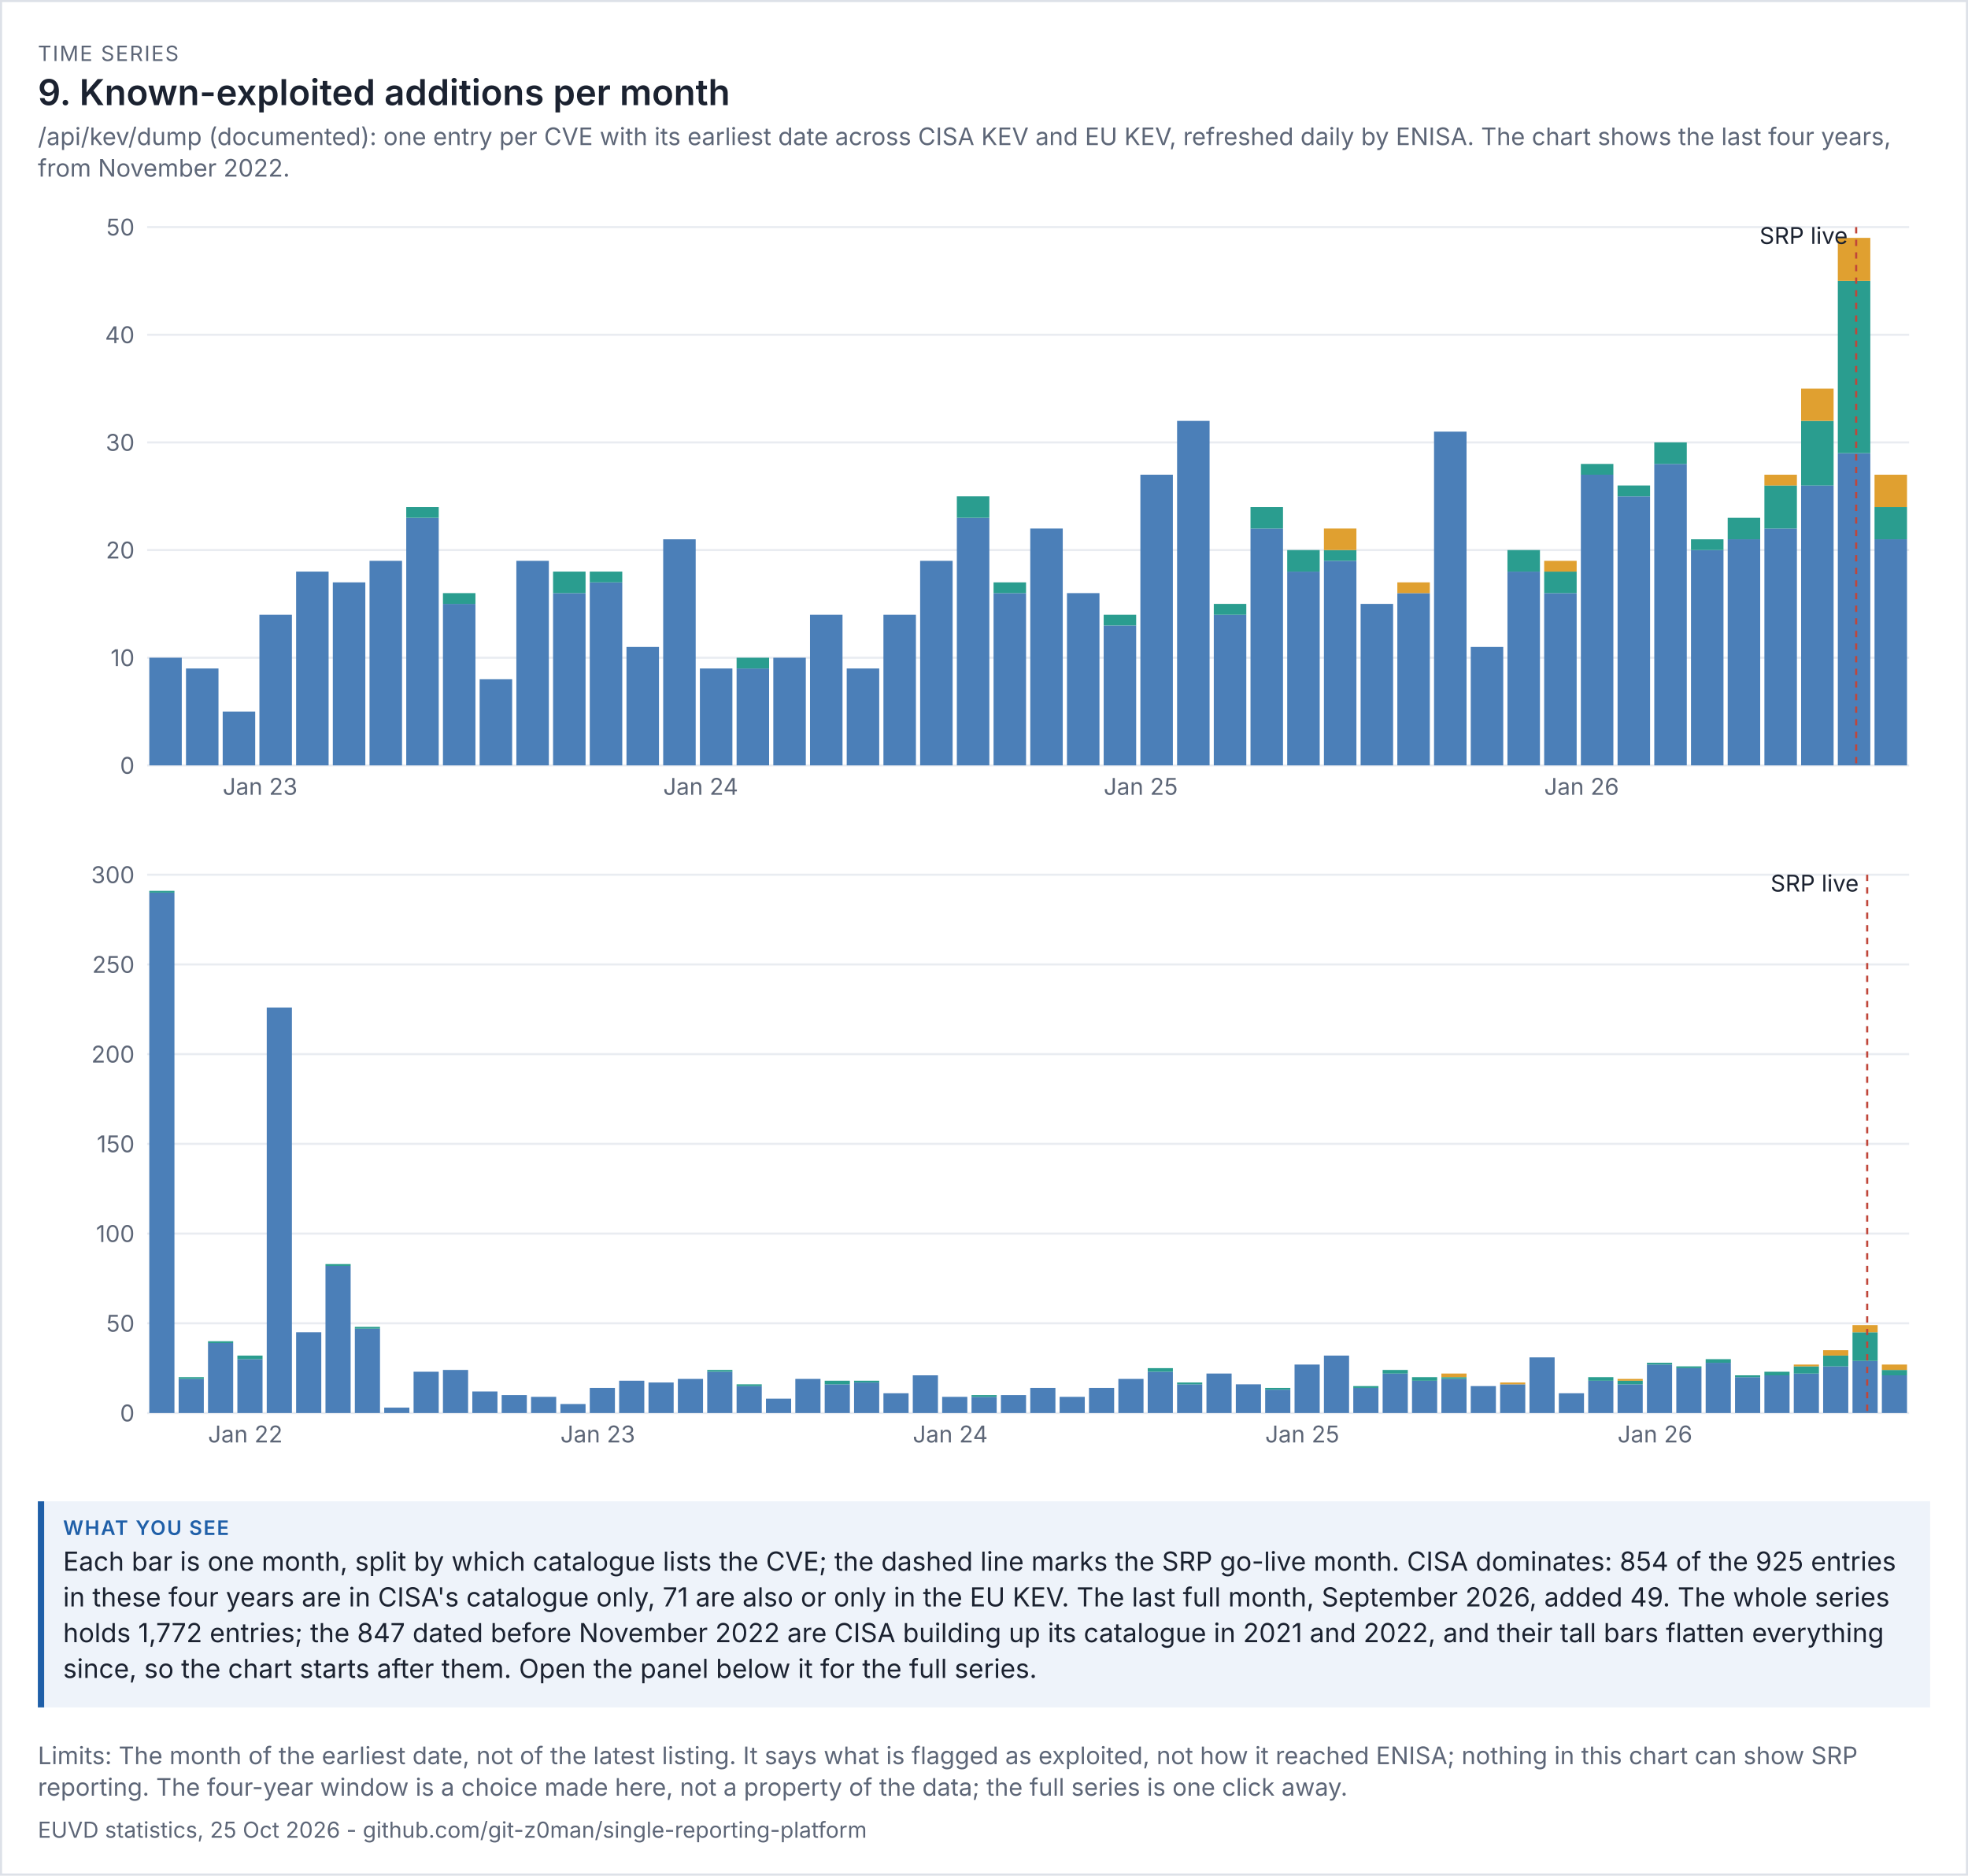
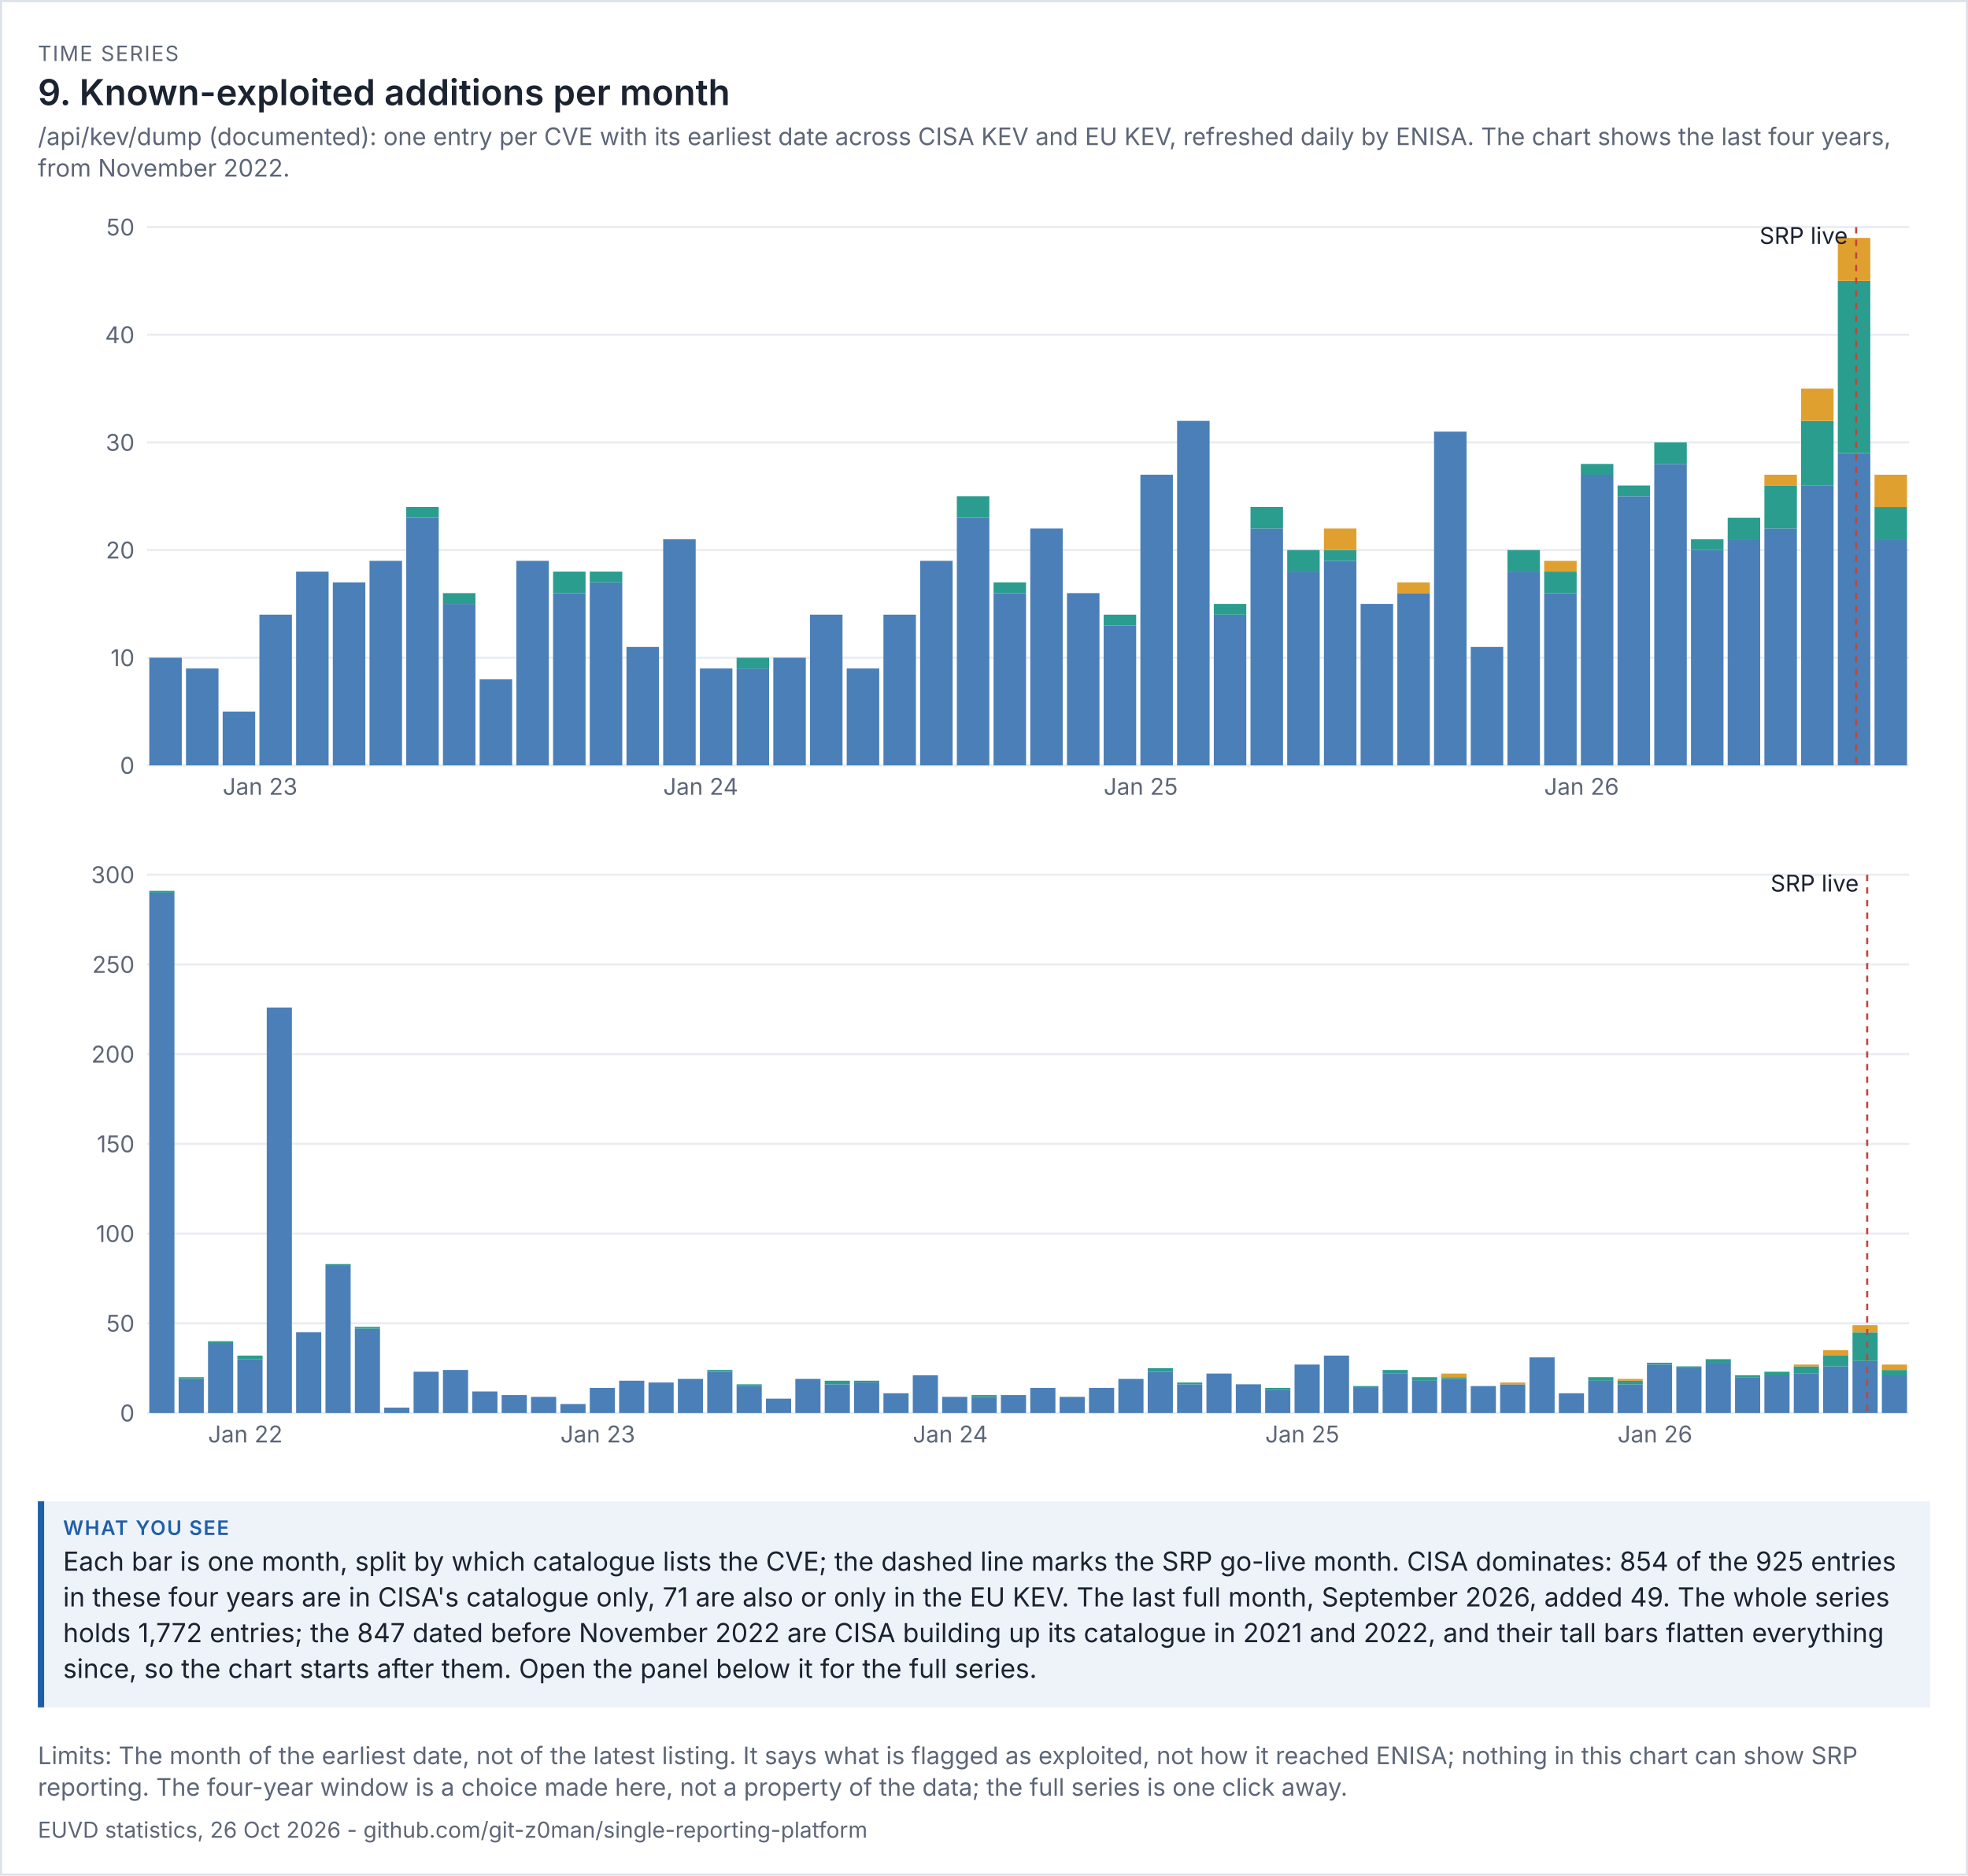
<svg xmlns="http://www.w3.org/2000/svg" viewBox="0 0 936 892" width="936" height="892" font-family="system-ui,-apple-system,'Segoe UI',sans-serif">
  <rect width="100%" height="100%" fill="#ffffff" />
  <rect x="0.5" y="0.5" width="935" height="891" fill="none" stroke="#dde1e8" />
  <text x="18" y="29" font-size="10" letter-spacing="0.6" fill="#5d6677">TIME SERIES</text>
  <text x="18" y="50" font-size="17" fill="#1b2230" font-weight="600">9. Known-exploited additions per month</text>
  <text x="18" y="69" font-size="11.5" fill="#5d6677">/api/kev/dump (documented): one entry per CVE with its earliest date across CISA KEV and EU KEV, refreshed daily by ENISA. The chart shows the last four years,</text>
  <text x="18" y="84" font-size="11.5" fill="#5d6677">from November 2022.</text>
  <g transform="translate(18,94) scale(1)" font-size="11">
    <svg viewBox="0 0 900 300" role="img" width="900" height="300">
      <g>
        <line x1="52" x2="890" y1="270" y2="270" stroke="rgb(233, 236, 241)" />
        <text x="46" y="274" text-anchor="end" fill="rgb(93, 102, 119)">0</text>
        <line x1="52" x2="890" y1="218.8" y2="218.8" stroke="rgb(233, 236, 241)" />
        <text x="46" y="222.8" text-anchor="end" fill="rgb(93, 102, 119)">10</text>
        <line x1="52" x2="890" y1="167.6" y2="167.6" stroke="rgb(233, 236, 241)" />
        <text x="46" y="171.6" text-anchor="end" fill="rgb(93, 102, 119)">20</text>
        <line x1="52" x2="890" y1="116.4" y2="116.4" stroke="rgb(233, 236, 241)" />
        <text x="46" y="120.4" text-anchor="end" fill="rgb(93, 102, 119)">30</text>
        <line x1="52" x2="890" y1="65.2" y2="65.2" stroke="rgb(233, 236, 241)" />
        <text x="46" y="69.2" text-anchor="end" fill="rgb(93, 102, 119)">40</text>
        <line x1="52" x2="890" y1="14" y2="14" stroke="rgb(233, 236, 241)" />
        <text x="46" y="18" text-anchor="end" fill="rgb(93, 102, 119)">50</text>
        <rect x="53" y="218.8" width="15.458" height="51.2" fill="rgb(75, 127, 184)" />
        <rect x="70.458" y="223.92" width="15.458" height="46.08" fill="rgb(75, 127, 184)" />
        <rect x="87.917" y="244.4" width="15.458" height="25.6" fill="rgb(75, 127, 184)" />
        <text x="87.917" y="284" fill="rgb(93, 102, 119)">Jan 23</text>
        <rect x="105.375" y="198.32" width="15.458" height="71.68" fill="rgb(75, 127, 184)" />
        <rect x="122.833" y="177.84" width="15.458" height="92.16" fill="rgb(75, 127, 184)" />
        <rect x="140.292" y="182.96" width="15.458" height="87.04" fill="rgb(75, 127, 184)" />
        <rect x="157.75" y="172.72" width="15.458" height="97.28" fill="rgb(75, 127, 184)" />
        <rect x="175.208" y="152.24" width="15.458" height="117.76" fill="rgb(75, 127, 184)" />
        <rect x="175.208" y="147.12" width="15.458" height="5.12" fill="rgb(42, 157, 143)" />
        <rect x="192.667" y="193.2" width="15.458" height="76.8" fill="rgb(75, 127, 184)" />
        <rect x="192.667" y="188.08" width="15.458" height="5.12" fill="rgb(42, 157, 143)" />
        <rect x="210.125" y="229.04" width="15.458" height="40.96" fill="rgb(75, 127, 184)" />
        <rect x="227.583" y="172.72" width="15.458" height="97.28" fill="rgb(75, 127, 184)" />
        <rect x="245.042" y="188.08" width="15.458" height="81.92" fill="rgb(75, 127, 184)" />
        <rect x="245.042" y="177.84" width="15.458" height="10.24" fill="rgb(42, 157, 143)" />
        <rect x="262.5" y="182.96" width="15.458" height="87.04" fill="rgb(75, 127, 184)" />
        <rect x="262.5" y="177.84" width="15.458" height="5.12" fill="rgb(42, 157, 143)" />
        <rect x="279.958" y="213.68" width="15.458" height="56.32" fill="rgb(75, 127, 184)" />
        <rect x="297.417" y="162.48" width="15.458" height="107.52" fill="rgb(75, 127, 184)" />
        <text x="297.417" y="284" fill="rgb(93, 102, 119)">Jan 24</text>
        <rect x="314.875" y="223.92" width="15.458" height="46.08" fill="rgb(75, 127, 184)" />
        <rect x="332.333" y="223.92" width="15.458" height="46.08" fill="rgb(75, 127, 184)" />
        <rect x="332.333" y="218.8" width="15.458" height="5.12" fill="rgb(42, 157, 143)" />
        <rect x="349.792" y="218.8" width="15.458" height="51.2" fill="rgb(75, 127, 184)" />
        <rect x="367.25" y="198.32" width="15.458" height="71.68" fill="rgb(75, 127, 184)" />
        <rect x="384.708" y="223.92" width="15.458" height="46.08" fill="rgb(75, 127, 184)" />
        <rect x="402.167" y="198.32" width="15.458" height="71.68" fill="rgb(75, 127, 184)" />
        <rect x="419.625" y="172.72" width="15.458" height="97.28" fill="rgb(75, 127, 184)" />
        <rect x="437.083" y="152.24" width="15.458" height="117.76" fill="rgb(75, 127, 184)" />
        <rect x="437.083" y="142" width="15.458" height="10.24" fill="rgb(42, 157, 143)" />
        <rect x="454.542" y="188.08" width="15.458" height="81.92" fill="rgb(75, 127, 184)" />
        <rect x="454.542" y="182.96" width="15.458" height="5.12" fill="rgb(42, 157, 143)" />
        <rect x="472" y="157.36" width="15.458" height="112.64" fill="rgb(75, 127, 184)" />
        <rect x="489.458" y="188.08" width="15.458" height="81.92" fill="rgb(75, 127, 184)" />
        <rect x="506.917" y="203.44" width="15.458" height="66.56" fill="rgb(75, 127, 184)" />
        <rect x="506.917" y="198.32" width="15.458" height="5.12" fill="rgb(42, 157, 143)" />
        <text x="506.917" y="284" fill="rgb(93, 102, 119)">Jan 25</text>
        <rect x="524.375" y="131.76" width="15.458" height="138.24" fill="rgb(75, 127, 184)" />
        <rect x="541.833" y="106.16" width="15.458" height="163.84" fill="rgb(75, 127, 184)" />
        <rect x="559.292" y="198.32" width="15.458" height="71.68" fill="rgb(75, 127, 184)" />
        <rect x="559.292" y="193.2" width="15.458" height="5.12" fill="rgb(42, 157, 143)" />
        <rect x="576.75" y="157.36" width="15.458" height="112.64" fill="rgb(75, 127, 184)" />
        <rect x="576.75" y="147.12" width="15.458" height="10.24" fill="rgb(42, 157, 143)" />
        <rect x="594.208" y="177.84" width="15.458" height="92.16" fill="rgb(75, 127, 184)" />
        <rect x="594.208" y="167.6" width="15.458" height="10.24" fill="rgb(42, 157, 143)" />
        <rect x="611.667" y="172.72" width="15.458" height="97.28" fill="rgb(75, 127, 184)" />
        <rect x="611.667" y="167.6" width="15.458" height="5.12" fill="rgb(42, 157, 143)" />
        <rect x="611.667" y="157.36" width="15.458" height="10.24" fill="rgb(224, 160, 48)" />
        <rect x="629.125" y="193.2" width="15.458" height="76.8" fill="rgb(75, 127, 184)" />
        <rect x="646.583" y="188.08" width="15.458" height="81.92" fill="rgb(75, 127, 184)" />
        <rect x="646.583" y="182.96" width="15.458" height="5.12" fill="rgb(224, 160, 48)" />
        <rect x="664.042" y="111.28" width="15.458" height="158.72" fill="rgb(75, 127, 184)" />
        <rect x="681.5" y="213.68" width="15.458" height="56.32" fill="rgb(75, 127, 184)" />
        <rect x="698.958" y="177.84" width="15.458" height="92.16" fill="rgb(75, 127, 184)" />
        <rect x="698.958" y="167.6" width="15.458" height="10.24" fill="rgb(42, 157, 143)" />
        <rect x="716.417" y="188.08" width="15.458" height="81.92" fill="rgb(75, 127, 184)" />
        <rect x="716.417" y="177.84" width="15.458" height="10.24" fill="rgb(42, 157, 143)" />
        <rect x="716.417" y="172.72" width="15.458" height="5.12" fill="rgb(224, 160, 48)" />
        <text x="716.417" y="284" fill="rgb(93, 102, 119)">Jan 26</text>
        <rect x="733.875" y="131.76" width="15.458" height="138.24" fill="rgb(75, 127, 184)" />
        <rect x="733.875" y="126.64" width="15.458" height="5.12" fill="rgb(42, 157, 143)" />
        <rect x="751.333" y="142" width="15.458" height="128" fill="rgb(75, 127, 184)" />
        <rect x="751.333" y="136.88" width="15.458" height="5.12" fill="rgb(42, 157, 143)" />
        <rect x="768.792" y="126.64" width="15.458" height="143.36" fill="rgb(75, 127, 184)" />
        <rect x="768.792" y="116.4" width="15.458" height="10.24" fill="rgb(42, 157, 143)" />
        <rect x="786.25" y="167.6" width="15.458" height="102.4" fill="rgb(75, 127, 184)" />
        <rect x="786.25" y="162.48" width="15.458" height="5.12" fill="rgb(42, 157, 143)" />
        <rect x="803.708" y="162.48" width="15.458" height="107.52" fill="rgb(75, 127, 184)" />
        <rect x="803.708" y="152.24" width="15.458" height="10.24" fill="rgb(42, 157, 143)" />
        <rect x="821.167" y="157.36" width="15.458" height="112.64" fill="rgb(75, 127, 184)" />
        <rect x="821.167" y="136.88" width="15.458" height="20.48" fill="rgb(42, 157, 143)" />
        <rect x="821.167" y="131.76" width="15.458" height="5.12" fill="rgb(224, 160, 48)" />
        <rect x="838.625" y="136.88" width="15.458" height="133.12" fill="rgb(75, 127, 184)" />
        <rect x="838.625" y="106.16" width="15.458" height="30.72" fill="rgb(42, 157, 143)" />
        <rect x="838.625" y="90.8" width="15.458" height="15.36" fill="rgb(224, 160, 48)" />
        <rect x="856.083" y="121.52" width="15.458" height="148.48" fill="rgb(75, 127, 184)" />
        <rect x="856.083" y="39.6" width="15.458" height="81.92" fill="rgb(42, 157, 143)" />
        <rect x="856.083" y="19.12" width="15.458" height="20.48" fill="rgb(224, 160, 48)" />
        <line x1="864.812" x2="864.812" y1="14" y2="270" stroke="rgb(192, 70, 58)" stroke-dasharray="3 3" />
        <text x="860.812" y="22" text-anchor="end" class="t" fill="rgb(27, 34, 48)">SRP live</text>
        <rect x="873.542" y="162.48" width="15.458" height="107.52" fill="rgb(75, 127, 184)" />
        <rect x="873.542" y="147.12" width="15.458" height="15.36" fill="rgb(42, 157, 143)" />
        <rect x="873.542" y="131.76" width="15.458" height="15.36" fill="rgb(224, 160, 48)" />
      </g>
    </svg>
  </g>
  <g transform="translate(18,402) scale(1)" font-size="11">
    <svg viewBox="0 0 900 300" role="img" width="900" height="300">
      <g>
        <line x1="52" x2="890" y1="270" y2="270" stroke="rgb(233, 236, 241)" />
        <text x="46" y="274" text-anchor="end" fill="rgb(93, 102, 119)">0</text>
        <line x1="52" x2="890" y1="227.333" y2="227.333" stroke="rgb(233, 236, 241)" />
        <text x="46" y="231.333" text-anchor="end" fill="rgb(93, 102, 119)">50</text>
        <line x1="52" x2="890" y1="184.667" y2="184.667" stroke="rgb(233, 236, 241)" />
        <text x="46" y="188.667" text-anchor="end" fill="rgb(93, 102, 119)">100</text>
        <line x1="52" x2="890" y1="142" y2="142" stroke="rgb(233, 236, 241)" />
        <text x="46" y="146" text-anchor="end" fill="rgb(93, 102, 119)">150</text>
        <line x1="52" x2="890" y1="99.333" y2="99.333" stroke="rgb(233, 236, 241)" />
        <text x="46" y="103.333" text-anchor="end" fill="rgb(93, 102, 119)">200</text>
        <line x1="52" x2="890" y1="56.667" y2="56.667" stroke="rgb(233, 236, 241)" />
        <text x="46" y="60.667" text-anchor="end" fill="rgb(93, 102, 119)">250</text>
        <line x1="52" x2="890" y1="14" y2="14" stroke="rgb(233, 236, 241)" />
        <text x="46" y="18" text-anchor="end" fill="rgb(93, 102, 119)">300</text>
        <rect x="53" y="22.533" width="11.967" height="247.467" fill="rgb(75, 127, 184)" />
        <rect x="53" y="21.68" width="11.967" height="0.853" fill="rgb(42, 157, 143)" />
        <rect x="66.967" y="253.787" width="11.967" height="16.213" fill="rgb(75, 127, 184)" />
        <rect x="66.967" y="252.933" width="11.967" height="0.853" fill="rgb(42, 157, 143)" />
        <rect x="80.933" y="236.72" width="11.967" height="33.28" fill="rgb(75, 127, 184)" />
        <rect x="80.933" y="235.867" width="11.967" height="0.853" fill="rgb(42, 157, 143)" />
        <text x="80.933" y="284" fill="rgb(93, 102, 119)">Jan 22</text>
        <rect x="94.9" y="244.4" width="11.967" height="25.6" fill="rgb(75, 127, 184)" />
        <rect x="94.9" y="242.693" width="11.967" height="1.707" fill="rgb(42, 157, 143)" />
        <rect x="108.867" y="77.147" width="11.967" height="192.853" fill="rgb(75, 127, 184)" />
        <rect x="122.833" y="231.6" width="11.967" height="38.4" fill="rgb(75, 127, 184)" />
        <rect x="136.8" y="200.027" width="11.967" height="69.973" fill="rgb(75, 127, 184)" />
        <rect x="136.8" y="199.173" width="11.967" height="0.853" fill="rgb(42, 157, 143)" />
        <rect x="150.767" y="229.893" width="11.967" height="40.107" fill="rgb(75, 127, 184)" />
        <rect x="150.767" y="229.04" width="11.967" height="0.853" fill="rgb(42, 157, 143)" />
        <rect x="164.733" y="267.44" width="11.967" height="2.56" fill="rgb(75, 127, 184)" />
        <rect x="178.7" y="250.373" width="11.967" height="19.627" fill="rgb(75, 127, 184)" />
        <rect x="192.667" y="249.52" width="11.967" height="20.48" fill="rgb(75, 127, 184)" />
        <rect x="206.633" y="259.76" width="11.967" height="10.24" fill="rgb(75, 127, 184)" />
        <rect x="220.6" y="261.467" width="11.967" height="8.533" fill="rgb(75, 127, 184)" />
        <rect x="234.567" y="262.32" width="11.967" height="7.68" fill="rgb(75, 127, 184)" />
        <rect x="248.533" y="265.733" width="11.967" height="4.267" fill="rgb(75, 127, 184)" />
        <text x="248.533" y="284" fill="rgb(93, 102, 119)">Jan 23</text>
        <rect x="262.5" y="258.053" width="11.967" height="11.947" fill="rgb(75, 127, 184)" />
        <rect x="276.467" y="254.64" width="11.967" height="15.36" fill="rgb(75, 127, 184)" />
        <rect x="290.433" y="255.493" width="11.967" height="14.507" fill="rgb(75, 127, 184)" />
        <rect x="304.4" y="253.787" width="11.967" height="16.213" fill="rgb(75, 127, 184)" />
        <rect x="318.367" y="250.373" width="11.967" height="19.627" fill="rgb(75, 127, 184)" />
        <rect x="318.367" y="249.52" width="11.967" height="0.853" fill="rgb(42, 157, 143)" />
        <rect x="332.333" y="257.2" width="11.967" height="12.8" fill="rgb(75, 127, 184)" />
        <rect x="332.333" y="256.347" width="11.967" height="0.853" fill="rgb(42, 157, 143)" />
        <rect x="346.3" y="263.173" width="11.967" height="6.827" fill="rgb(75, 127, 184)" />
        <rect x="360.267" y="253.787" width="11.967" height="16.213" fill="rgb(75, 127, 184)" />
        <rect x="374.233" y="256.347" width="11.967" height="13.653" fill="rgb(75, 127, 184)" />
        <rect x="374.233" y="254.64" width="11.967" height="1.707" fill="rgb(42, 157, 143)" />
        <rect x="388.2" y="255.493" width="11.967" height="14.507" fill="rgb(75, 127, 184)" />
        <rect x="388.2" y="254.64" width="11.967" height="0.853" fill="rgb(42, 157, 143)" />
        <rect x="402.167" y="260.613" width="11.967" height="9.387" fill="rgb(75, 127, 184)" />
        <rect x="416.133" y="252.08" width="11.967" height="17.92" fill="rgb(75, 127, 184)" />
        <text x="416.133" y="284" fill="rgb(93, 102, 119)">Jan 24</text>
        <rect x="430.1" y="262.32" width="11.967" height="7.68" fill="rgb(75, 127, 184)" />
        <rect x="444.067" y="262.32" width="11.967" height="7.68" fill="rgb(75, 127, 184)" />
        <rect x="444.067" y="261.467" width="11.967" height="0.853" fill="rgb(42, 157, 143)" />
        <rect x="458.033" y="261.467" width="11.967" height="8.533" fill="rgb(75, 127, 184)" />
        <rect x="472" y="258.053" width="11.967" height="11.947" fill="rgb(75, 127, 184)" />
        <rect x="485.967" y="262.32" width="11.967" height="7.68" fill="rgb(75, 127, 184)" />
        <rect x="499.933" y="258.053" width="11.967" height="11.947" fill="rgb(75, 127, 184)" />
        <rect x="513.9" y="253.787" width="11.967" height="16.213" fill="rgb(75, 127, 184)" />
        <rect x="527.867" y="250.373" width="11.967" height="19.627" fill="rgb(75, 127, 184)" />
        <rect x="527.867" y="248.667" width="11.967" height="1.707" fill="rgb(42, 157, 143)" />
        <rect x="541.833" y="256.347" width="11.967" height="13.653" fill="rgb(75, 127, 184)" />
        <rect x="541.833" y="255.493" width="11.967" height="0.853" fill="rgb(42, 157, 143)" />
        <rect x="555.8" y="251.227" width="11.967" height="18.773" fill="rgb(75, 127, 184)" />
        <rect x="569.767" y="256.347" width="11.967" height="13.653" fill="rgb(75, 127, 184)" />
        <rect x="583.733" y="258.907" width="11.967" height="11.093" fill="rgb(75, 127, 184)" />
        <rect x="583.733" y="258.053" width="11.967" height="0.853" fill="rgb(42, 157, 143)" />
        <text x="583.733" y="284" fill="rgb(93, 102, 119)">Jan 25</text>
        <rect x="597.7" y="246.96" width="11.967" height="23.04" fill="rgb(75, 127, 184)" />
        <rect x="611.667" y="242.693" width="11.967" height="27.307" fill="rgb(75, 127, 184)" />
        <rect x="625.633" y="258.053" width="11.967" height="11.947" fill="rgb(75, 127, 184)" />
        <rect x="625.633" y="257.2" width="11.967" height="0.853" fill="rgb(42, 157, 143)" />
        <rect x="639.6" y="251.227" width="11.967" height="18.773" fill="rgb(75, 127, 184)" />
        <rect x="639.6" y="249.52" width="11.967" height="1.707" fill="rgb(42, 157, 143)" />
        <rect x="653.567" y="254.64" width="11.967" height="15.36" fill="rgb(75, 127, 184)" />
        <rect x="653.567" y="252.933" width="11.967" height="1.707" fill="rgb(42, 157, 143)" />
        <rect x="667.533" y="253.787" width="11.967" height="16.213" fill="rgb(75, 127, 184)" />
        <rect x="667.533" y="252.933" width="11.967" height="0.853" fill="rgb(42, 157, 143)" />
        <rect x="667.533" y="251.227" width="11.967" height="1.707" fill="rgb(224, 160, 48)" />
        <rect x="681.5" y="257.2" width="11.967" height="12.8" fill="rgb(75, 127, 184)" />
        <rect x="695.467" y="256.347" width="11.967" height="13.653" fill="rgb(75, 127, 184)" />
        <rect x="695.467" y="255.493" width="11.967" height="0.853" fill="rgb(224, 160, 48)" />
        <rect x="709.433" y="243.547" width="11.967" height="26.453" fill="rgb(75, 127, 184)" />
        <rect x="723.4" y="260.613" width="11.967" height="9.387" fill="rgb(75, 127, 184)" />
        <rect x="737.367" y="254.64" width="11.967" height="15.36" fill="rgb(75, 127, 184)" />
        <rect x="737.367" y="252.933" width="11.967" height="1.707" fill="rgb(42, 157, 143)" />
        <rect x="751.333" y="256.347" width="11.967" height="13.653" fill="rgb(75, 127, 184)" />
        <rect x="751.333" y="254.64" width="11.967" height="1.707" fill="rgb(42, 157, 143)" />
        <rect x="751.333" y="253.787" width="11.967" height="0.853" fill="rgb(224, 160, 48)" />
        <text x="751.333" y="284" fill="rgb(93, 102, 119)">Jan 26</text>
        <rect x="765.3" y="246.96" width="11.967" height="23.04" fill="rgb(75, 127, 184)" />
        <rect x="765.3" y="246.107" width="11.967" height="0.853" fill="rgb(42, 157, 143)" />
        <rect x="779.267" y="248.667" width="11.967" height="21.333" fill="rgb(75, 127, 184)" />
        <rect x="779.267" y="247.813" width="11.967" height="0.853" fill="rgb(42, 157, 143)" />
        <rect x="793.233" y="246.107" width="11.967" height="23.893" fill="rgb(75, 127, 184)" />
        <rect x="793.233" y="244.4" width="11.967" height="1.707" fill="rgb(42, 157, 143)" />
        <rect x="807.2" y="252.933" width="11.967" height="17.067" fill="rgb(75, 127, 184)" />
        <rect x="807.2" y="252.08" width="11.967" height="0.853" fill="rgb(42, 157, 143)" />
        <rect x="821.167" y="252.08" width="11.967" height="17.92" fill="rgb(75, 127, 184)" />
        <rect x="821.167" y="250.373" width="11.967" height="1.707" fill="rgb(42, 157, 143)" />
        <rect x="835.133" y="251.227" width="11.967" height="18.773" fill="rgb(75, 127, 184)" />
        <rect x="835.133" y="247.813" width="11.967" height="3.413" fill="rgb(42, 157, 143)" />
        <rect x="835.133" y="246.96" width="11.967" height="0.853" fill="rgb(224, 160, 48)" />
        <rect x="849.1" y="247.813" width="11.967" height="22.187" fill="rgb(75, 127, 184)" />
        <rect x="849.1" y="242.693" width="11.967" height="5.12" fill="rgb(42, 157, 143)" />
        <rect x="849.1" y="240.133" width="11.967" height="2.56" fill="rgb(224, 160, 48)" />
        <rect x="863.067" y="245.253" width="11.967" height="24.747" fill="rgb(75, 127, 184)" />
        <rect x="863.067" y="231.6" width="11.967" height="13.653" fill="rgb(42, 157, 143)" />
        <rect x="863.067" y="228.187" width="11.967" height="3.413" fill="rgb(224, 160, 48)" />
        <line x1="870.05" x2="870.05" y1="14" y2="270" stroke="rgb(192, 70, 58)" stroke-dasharray="3 3" />
        <text x="866.05" y="22" text-anchor="end" class="t" fill="rgb(27, 34, 48)">SRP live</text>
        <rect x="877.033" y="252.08" width="11.967" height="17.92" fill="rgb(75, 127, 184)" />
        <rect x="877.033" y="249.52" width="11.967" height="2.56" fill="rgb(42, 157, 143)" />
        <rect x="877.033" y="246.96" width="11.967" height="2.56" fill="rgb(224, 160, 48)" />
      </g>
    </svg>
  </g>
  <rect x="18" y="714" width="900" height="98" fill="#eef3fa" />
  <rect x="18" y="714" width="3" height="98" fill="#1f5fa8" />
  <text x="30" y="730" font-size="9.5" letter-spacing="0.6" font-weight="600" fill="#1f5fa8">WHAT YOU SEE</text>
  <text x="30" y="747" font-size="12.5" fill="#1b2230">Each bar is one month, split by which catalogue lists the CVE; the dashed line marks the SRP go-live month. CISA dominates: 854 of the 925 entries</text>
  <text x="30" y="764" font-size="12.5" fill="#1b2230">in these four years are in CISA's catalogue only, 71 are also or only in the EU KEV. The last full month, September 2026, added 49. The whole series</text>
  <text x="30" y="781" font-size="12.5" fill="#1b2230">holds 1,772 entries; the 847 dated before November 2022 are CISA building up its catalogue in 2021 and 2022, and their tall bars flatten everything</text>
  <text x="30" y="798" font-size="12.5" fill="#1b2230">since, so the chart starts after them. Open the panel below it for the full series.</text>
  <text x="18" y="839" font-size="11.5" fill="#5d6677">Limits: The month of the earliest date, not of the latest listing. It says what is flagged as exploited, not how it reached ENISA; nothing in this chart can show SRP</text>
  <text x="18" y="854" font-size="11.5" fill="#5d6677">reporting. The four-year window is a choice made here, not a property of the data; the full series is one click away.</text>
-   <text x="18" y="874" font-size="10.5" fill="#5d6677">EUVD statistics, 25 Oct 2026 - github.com/git-z0man/single-reporting-platform</text>
+   <text x="18" y="874" font-size="10.5" fill="#5d6677">EUVD statistics, 26 Oct 2026 - github.com/git-z0man/single-reporting-platform</text>
</svg>
